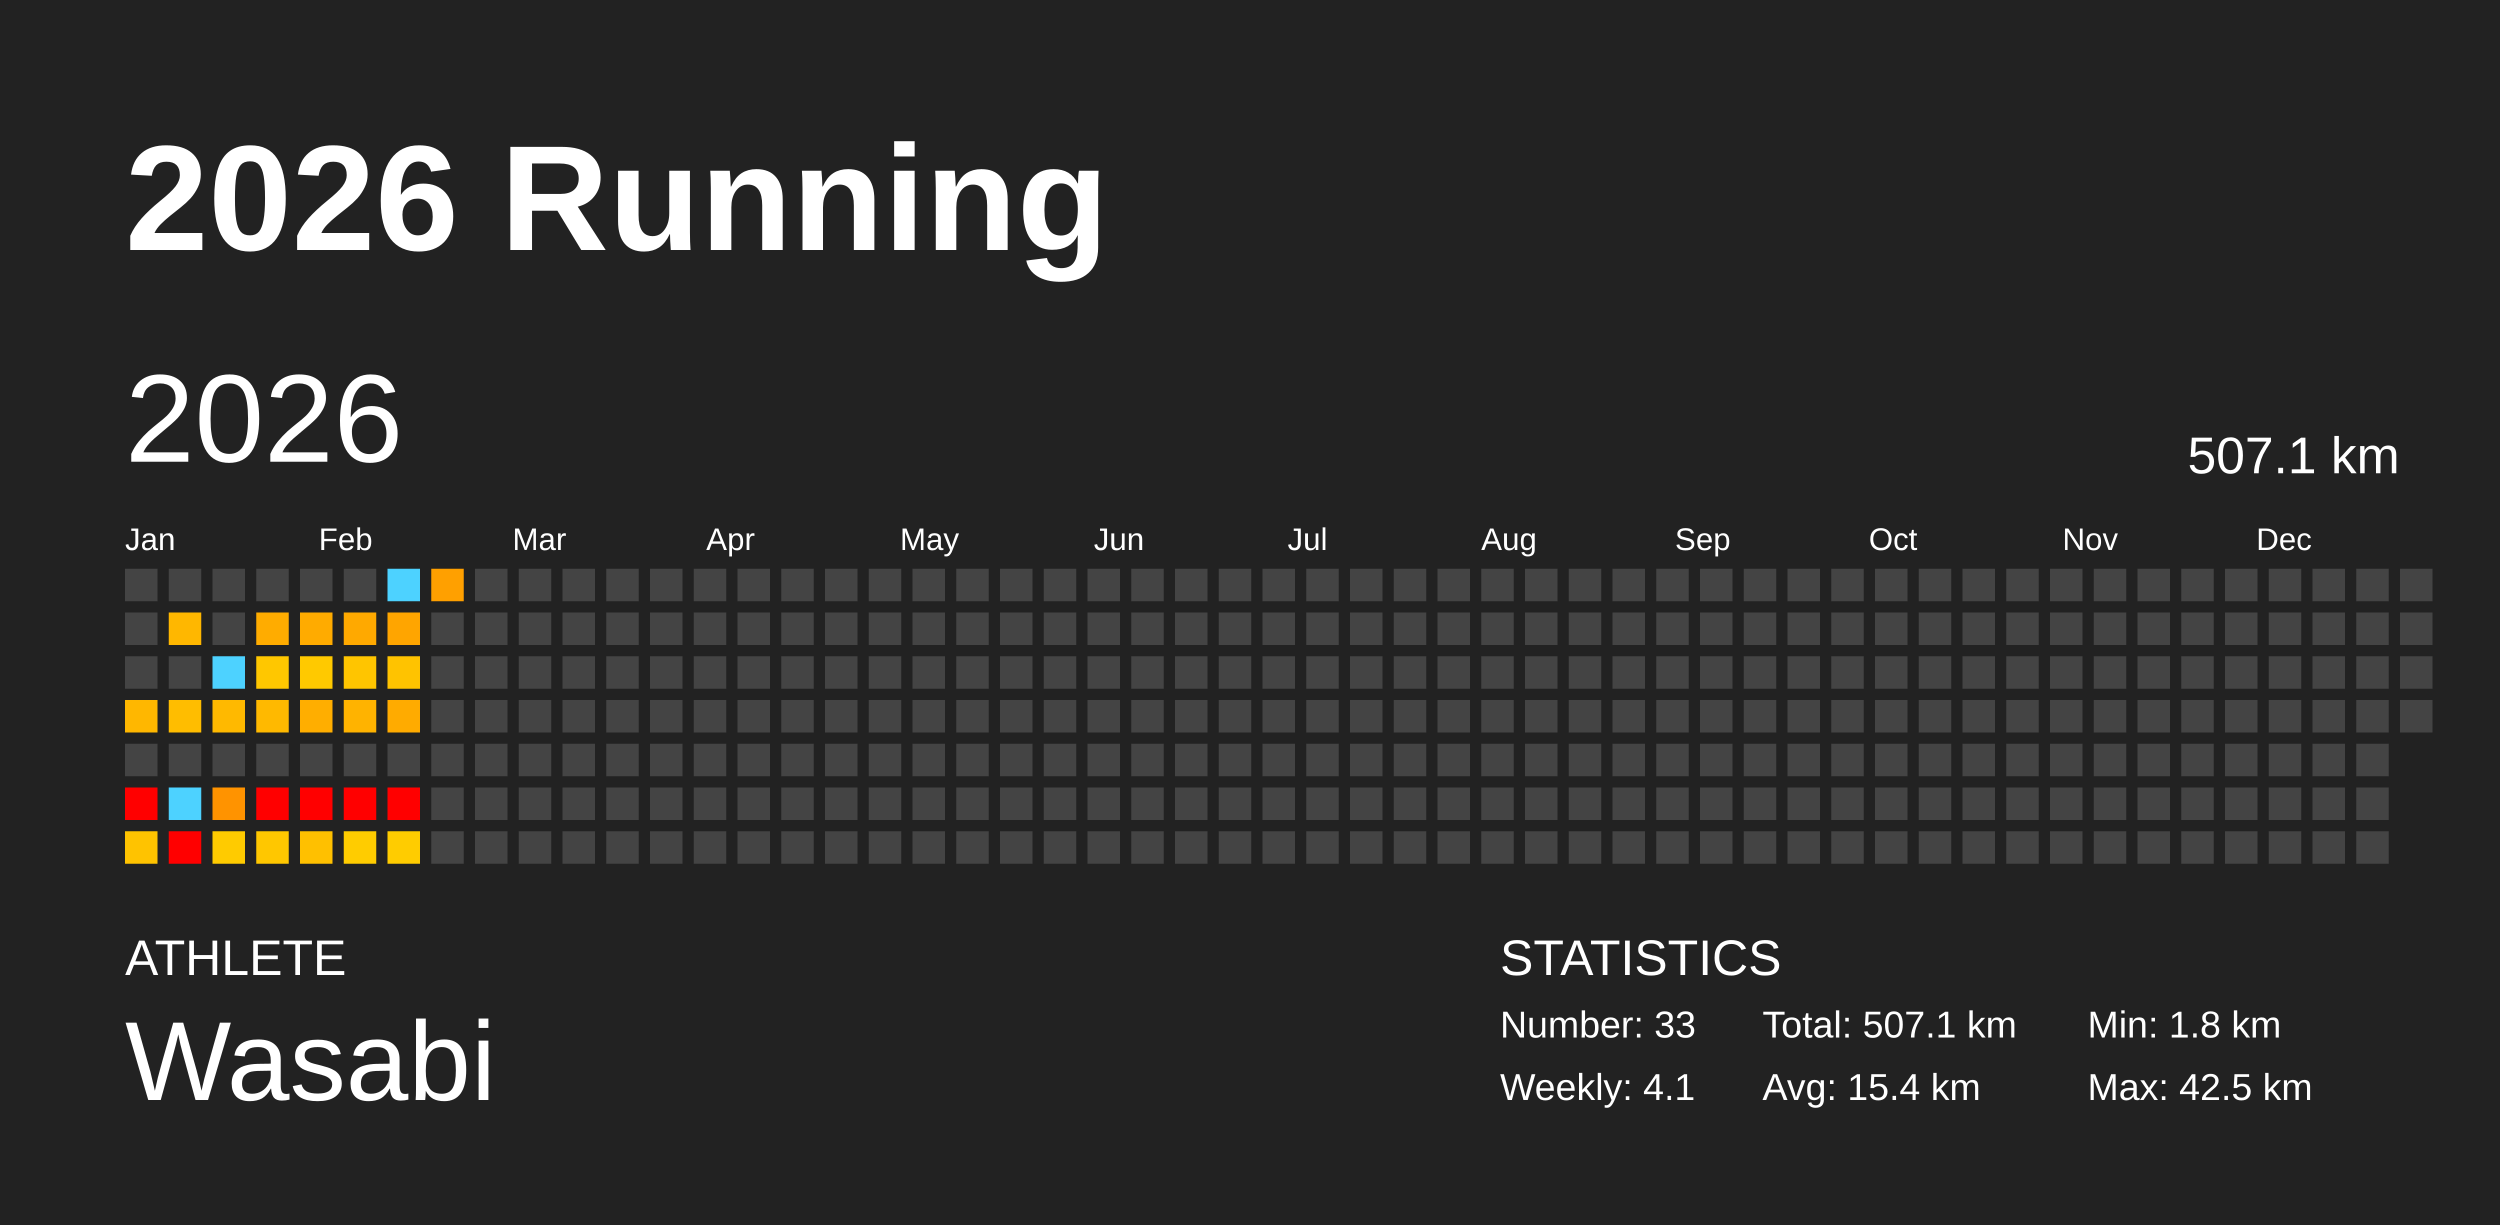
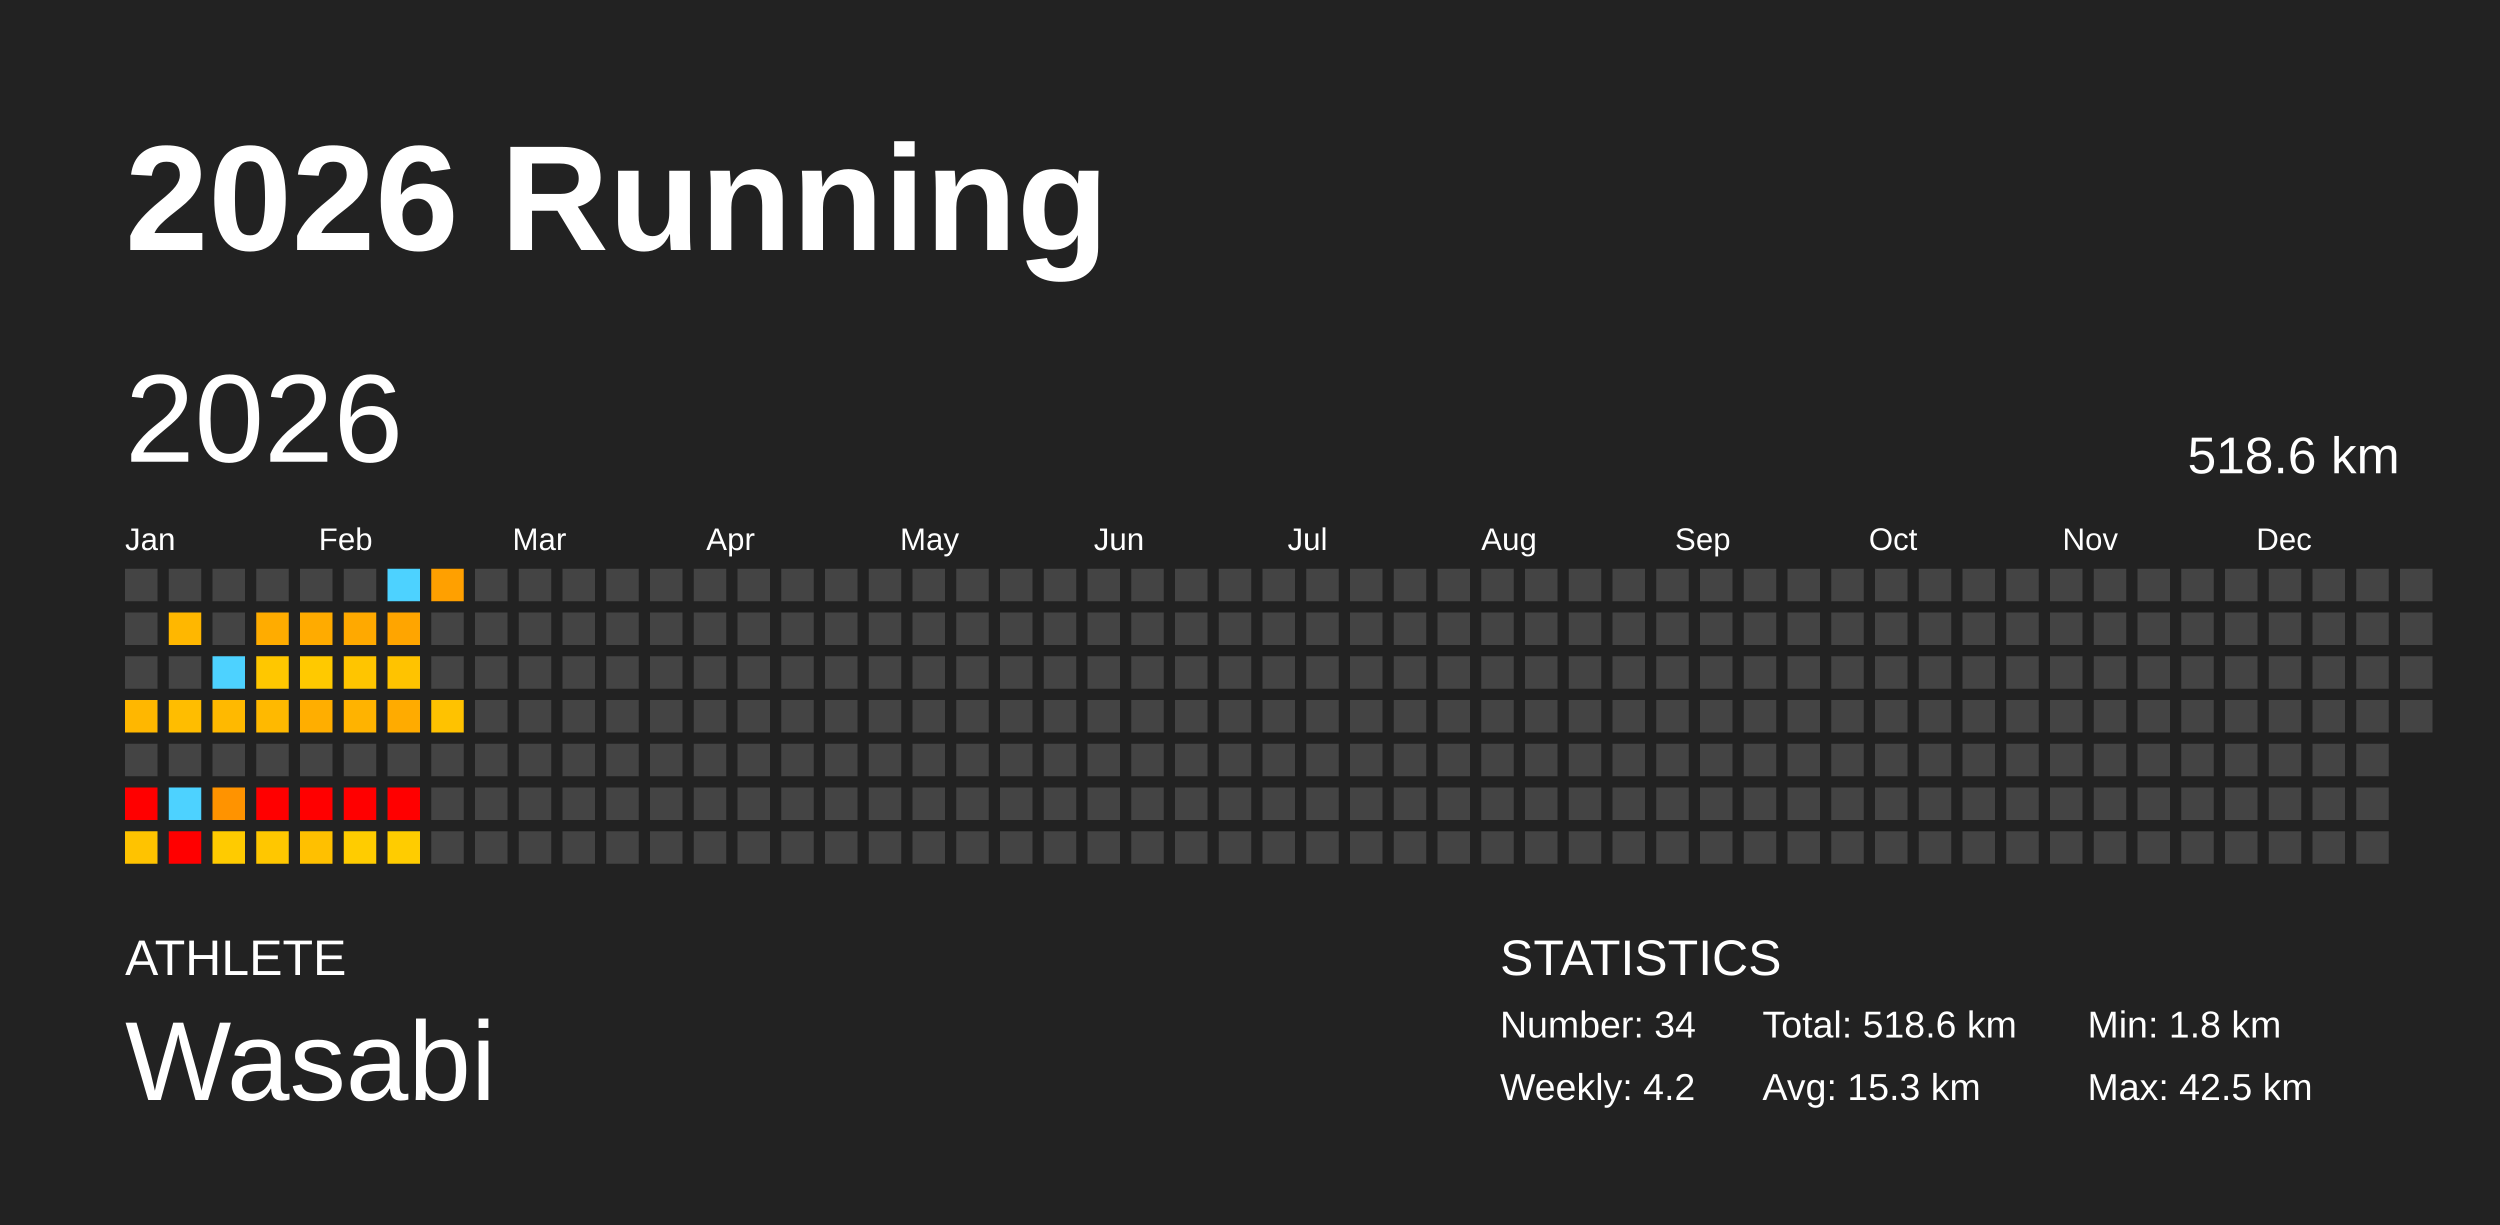
<svg xmlns="http://www.w3.org/2000/svg" baseProfile="full" height="98mm" version="1.1" viewBox="0,0,200,98" width="200mm">
  <defs />
  <rect fill="#222222" height="98" width="200" x="0" y="0" />
  <text fill="#FFFFFF" style="font-size:12px; font-family:Arial; font-weight:bold;" x="10" y="20">2026 Running</text>
  <text fill="#FFFFFF" style="font-size:4px; font-family:Arial" x="10" y="78">ATHLETE</text>
  <text fill="#FFFFFF" style="font-size:9px; font-family:Arial" x="10" y="88">Wasabi</text>
  <text fill="#FFFFFF" style="font-size:4px; font-family:Arial" x="120" y="78">STATISTICS</text>
-   <text fill="#FFFFFF" style="font-size:3px; font-family:Arial" x="120" y="83">Number: 33</text>
-   <text fill="#FFFFFF" style="font-size:3px; font-family:Arial" x="120" y="88">Weekly: 4.1</text>
-   <text fill="#FFFFFF" style="font-size:3px; font-family:Arial" x="141" y="83">Total: 507.1 km</text>
-   <text fill="#FFFFFF" style="font-size:3px; font-family:Arial" x="141" y="88">Avg: 15.4 km</text>
+   <text fill="#FFFFFF" style="font-size:3px; font-family:Arial" x="120" y="83">Number: 34</text>
+   <text fill="#FFFFFF" style="font-size:3px; font-family:Arial" x="120" y="88">Weekly: 4.2</text>
+   <text fill="#FFFFFF" style="font-size:3px; font-family:Arial" x="141" y="83">Total: 518.6 km</text>
+   <text fill="#FFFFFF" style="font-size:3px; font-family:Arial" x="141" y="88">Avg: 15.3 km</text>
  <text fill="#FFFFFF" style="font-size:3px; font-family:Arial" x="167" y="83">Min: 1.8 km</text>
  <text fill="#FFFFFF" style="font-size:3px; font-family:Arial" x="167" y="88">Max: 42.5 km</text>
  <text dominant-baseline="hanging" fill="#FFFFFF" style="font-size:10.0px; font-family:Arial;" x="10" y="30">2026</text>
-   <text dominant-baseline="hanging" fill="#FFFFFF" style="font-size:4.125px; font-family:Arial;" x="175" y="35">507.1 km</text>
+   <text dominant-baseline="hanging" fill="#FFFFFF" style="font-size:4.125px; font-family:Arial;" x="175" y="35">518.6 km</text>
  <text fill="#FFFFFF" style="font-size:2.5px; font-family:Arial" x="10.0" y="44">Jan</text>
  <text fill="#FFFFFF" style="font-size:2.5px; font-family:Arial" x="25.5" y="44">Feb</text>
  <text fill="#FFFFFF" style="font-size:2.5px; font-family:Arial" x="41.0" y="44">Mar</text>
  <text fill="#FFFFFF" style="font-size:2.5px; font-family:Arial" x="56.5" y="44">Apr</text>
  <text fill="#FFFFFF" style="font-size:2.5px; font-family:Arial" x="72.0" y="44">May</text>
  <text fill="#FFFFFF" style="font-size:2.5px; font-family:Arial" x="87.5" y="44">Jun</text>
  <text fill="#FFFFFF" style="font-size:2.5px; font-family:Arial" x="103.0" y="44">Jul</text>
  <text fill="#FFFFFF" style="font-size:2.5px; font-family:Arial" x="118.5" y="44">Aug</text>
  <text fill="#FFFFFF" style="font-size:2.5px; font-family:Arial" x="134.0" y="44">Sep</text>
  <text fill="#FFFFFF" style="font-size:2.5px; font-family:Arial" x="149.5" y="44">Oct</text>
  <text fill="#FFFFFF" style="font-size:2.5px; font-family:Arial" x="165.0" y="44">Nov</text>
  <text fill="#FFFFFF" style="font-size:2.5px; font-family:Arial" x="180.5" y="44">Dec</text>
  <rect fill="#444444" height="2.6" width="2.6" x="10.0" y="45.5" />
  <rect fill="#444444" height="2.6" width="2.6" x="10.0" y="49.0" />
  <rect fill="#444444" height="2.6" width="2.6" x="10.0" y="52.5" />
  <rect fill="#ffb700" height="2.6" width="2.6" x="10.0" y="56.0" />
  <rect fill="#444444" height="2.6" width="2.6" x="10.0" y="59.5" />
  <rect fill="red" height="2.6" width="2.6" x="10.0" y="63.0" />
  <rect fill="#ffc300" height="2.6" width="2.6" x="10.0" y="66.5" />
  <rect fill="#444444" height="2.6" width="2.6" x="13.5" y="45.5" />
  <rect fill="#ffb700" height="2.6" width="2.6" x="13.5" y="49.0" />
  <rect fill="#444444" height="2.6" width="2.6" x="13.5" y="52.5" />
  <rect fill="#ffbd00" height="2.6" width="2.6" x="13.5" y="56.0" />
  <rect fill="#444444" height="2.6" width="2.6" x="13.5" y="59.5" />
  <rect fill="#4dd2ff" height="2.6" width="2.6" x="13.5" y="63.0" />
  <rect fill="red" height="2.6" width="2.6" x="13.5" y="66.5" />
  <rect fill="#444444" height="2.6" width="2.6" x="17.0" y="45.5" />
  <rect fill="#444444" height="2.6" width="2.6" x="17.0" y="49.0" />
  <rect fill="#4dd2ff" height="2.6" width="2.6" x="17.0" y="52.5" />
  <rect fill="#ffb900" height="2.6" width="2.6" x="17.0" y="56.0" />
  <rect fill="#444444" height="2.6" width="2.6" x="17.0" y="59.5" />
  <rect fill="#ff9300" height="2.6" width="2.6" x="17.0" y="63.0" />
  <rect fill="#ffcb00" height="2.6" width="2.6" x="17.0" y="66.5" />
  <rect fill="#444444" height="2.6" width="2.6" x="20.5" y="45.5" />
  <rect fill="#ffac00" height="2.6" width="2.6" x="20.5" y="49.0" />
  <rect fill="#ffc700" height="2.6" width="2.6" x="20.5" y="52.5" />
  <rect fill="#ffb900" height="2.6" width="2.6" x="20.5" y="56.0" />
  <rect fill="#444444" height="2.6" width="2.6" x="20.5" y="59.5" />
  <rect fill="red" height="2.6" width="2.6" x="20.5" y="63.0" />
  <rect fill="#ffc700" height="2.6" width="2.6" x="20.5" y="66.5" />
  <rect fill="#444444" height="2.6" width="2.6" x="24.0" y="45.5" />
  <rect fill="#ffab00" height="2.6" width="2.6" x="24.0" y="49.0" />
  <rect fill="#ffc900" height="2.6" width="2.6" x="24.0" y="52.5" />
  <rect fill="#ffae00" height="2.6" width="2.6" x="24.0" y="56.0" />
  <rect fill="#444444" height="2.6" width="2.6" x="24.0" y="59.5" />
  <rect fill="red" height="2.6" width="2.6" x="24.0" y="63.0" />
  <rect fill="#ffc000" height="2.6" width="2.6" x="24.0" y="66.5" />
  <rect fill="#444444" height="2.6" width="2.6" x="27.5" y="45.5" />
  <rect fill="#ffa900" height="2.6" width="2.6" x="27.5" y="49.0" />
  <rect fill="#ffc500" height="2.6" width="2.6" x="27.5" y="52.5" />
  <rect fill="#ffb300" height="2.6" width="2.6" x="27.5" y="56.0" />
  <rect fill="#444444" height="2.6" width="2.6" x="27.5" y="59.5" />
  <rect fill="red" height="2.6" width="2.6" x="27.5" y="63.0" />
  <rect fill="#ffcc00" height="2.6" width="2.6" x="27.5" y="66.5" />
  <rect fill="#4dd2ff" height="2.6" width="2.6" x="31.0" y="45.5" />
  <rect fill="#ffa500" height="2.6" width="2.6" x="31.0" y="49.0" />
  <rect fill="#ffc300" height="2.6" width="2.6" x="31.0" y="52.5" />
  <rect fill="#ffab00" height="2.6" width="2.6" x="31.0" y="56.0" />
  <rect fill="#444444" height="2.6" width="2.6" x="31.0" y="59.5" />
  <rect fill="red" height="2.6" width="2.6" x="31.0" y="63.0" />
  <rect fill="#ffcc00" height="2.6" width="2.6" x="31.0" y="66.5" />
  <rect fill="#ffa000" height="2.6" width="2.6" x="34.5" y="45.5" />
  <rect fill="#444444" height="2.6" width="2.6" x="34.5" y="49.0" />
  <rect fill="#444444" height="2.6" width="2.6" x="34.5" y="52.5" />
-   <rect fill="#444444" height="2.6" width="2.6" x="34.5" y="56.0" />
+   <rect fill="#ffc200" height="2.6" width="2.6" x="34.5" y="56.0" />
  <rect fill="#444444" height="2.6" width="2.6" x="34.5" y="59.5" />
  <rect fill="#444444" height="2.6" width="2.6" x="34.5" y="63.0" />
  <rect fill="#444444" height="2.6" width="2.6" x="34.5" y="66.5" />
  <rect fill="#444444" height="2.6" width="2.6" x="38.0" y="45.5" />
  <rect fill="#444444" height="2.6" width="2.6" x="38.0" y="49.0" />
  <rect fill="#444444" height="2.6" width="2.6" x="38.0" y="52.5" />
  <rect fill="#444444" height="2.6" width="2.6" x="38.0" y="56.0" />
  <rect fill="#444444" height="2.6" width="2.6" x="38.0" y="59.5" />
  <rect fill="#444444" height="2.6" width="2.6" x="38.0" y="63.0" />
  <rect fill="#444444" height="2.6" width="2.6" x="38.0" y="66.5" />
  <rect fill="#444444" height="2.6" width="2.6" x="41.5" y="45.5" />
  <rect fill="#444444" height="2.6" width="2.6" x="41.5" y="49.0" />
  <rect fill="#444444" height="2.6" width="2.6" x="41.5" y="52.5" />
  <rect fill="#444444" height="2.6" width="2.6" x="41.5" y="56.0" />
  <rect fill="#444444" height="2.6" width="2.6" x="41.5" y="59.5" />
  <rect fill="#444444" height="2.6" width="2.6" x="41.5" y="63.0" />
  <rect fill="#444444" height="2.6" width="2.6" x="41.5" y="66.5" />
  <rect fill="#444444" height="2.6" width="2.6" x="45.0" y="45.5" />
  <rect fill="#444444" height="2.6" width="2.6" x="45.0" y="49.0" />
  <rect fill="#444444" height="2.6" width="2.6" x="45.0" y="52.5" />
  <rect fill="#444444" height="2.6" width="2.6" x="45.0" y="56.0" />
  <rect fill="#444444" height="2.6" width="2.6" x="45.0" y="59.5" />
  <rect fill="#444444" height="2.6" width="2.6" x="45.0" y="63.0" />
  <rect fill="#444444" height="2.6" width="2.6" x="45.0" y="66.5" />
  <rect fill="#444444" height="2.6" width="2.6" x="48.5" y="45.5" />
  <rect fill="#444444" height="2.6" width="2.6" x="48.5" y="49.0" />
  <rect fill="#444444" height="2.6" width="2.6" x="48.5" y="52.5" />
  <rect fill="#444444" height="2.6" width="2.6" x="48.5" y="56.0" />
  <rect fill="#444444" height="2.6" width="2.6" x="48.5" y="59.5" />
  <rect fill="#444444" height="2.6" width="2.6" x="48.5" y="63.0" />
  <rect fill="#444444" height="2.6" width="2.6" x="48.5" y="66.5" />
  <rect fill="#444444" height="2.6" width="2.6" x="52.0" y="45.5" />
  <rect fill="#444444" height="2.6" width="2.6" x="52.0" y="49.0" />
  <rect fill="#444444" height="2.6" width="2.6" x="52.0" y="52.5" />
  <rect fill="#444444" height="2.6" width="2.6" x="52.0" y="56.0" />
  <rect fill="#444444" height="2.6" width="2.6" x="52.0" y="59.5" />
  <rect fill="#444444" height="2.6" width="2.6" x="52.0" y="63.0" />
  <rect fill="#444444" height="2.6" width="2.6" x="52.0" y="66.5" />
  <rect fill="#444444" height="2.6" width="2.6" x="55.5" y="45.5" />
  <rect fill="#444444" height="2.6" width="2.6" x="55.5" y="49.0" />
  <rect fill="#444444" height="2.6" width="2.6" x="55.5" y="52.5" />
  <rect fill="#444444" height="2.6" width="2.6" x="55.5" y="56.0" />
  <rect fill="#444444" height="2.6" width="2.6" x="55.5" y="59.5" />
  <rect fill="#444444" height="2.6" width="2.6" x="55.5" y="63.0" />
  <rect fill="#444444" height="2.6" width="2.6" x="55.5" y="66.5" />
  <rect fill="#444444" height="2.6" width="2.6" x="59.0" y="45.5" />
  <rect fill="#444444" height="2.6" width="2.6" x="59.0" y="49.0" />
  <rect fill="#444444" height="2.6" width="2.6" x="59.0" y="52.5" />
  <rect fill="#444444" height="2.6" width="2.6" x="59.0" y="56.0" />
  <rect fill="#444444" height="2.6" width="2.6" x="59.0" y="59.5" />
  <rect fill="#444444" height="2.6" width="2.6" x="59.0" y="63.0" />
  <rect fill="#444444" height="2.6" width="2.6" x="59.0" y="66.5" />
  <rect fill="#444444" height="2.6" width="2.6" x="62.5" y="45.5" />
  <rect fill="#444444" height="2.6" width="2.6" x="62.5" y="49.0" />
  <rect fill="#444444" height="2.6" width="2.6" x="62.5" y="52.5" />
  <rect fill="#444444" height="2.6" width="2.6" x="62.5" y="56.0" />
  <rect fill="#444444" height="2.6" width="2.6" x="62.5" y="59.5" />
  <rect fill="#444444" height="2.6" width="2.6" x="62.5" y="63.0" />
  <rect fill="#444444" height="2.6" width="2.6" x="62.5" y="66.5" />
  <rect fill="#444444" height="2.6" width="2.6" x="66.0" y="45.5" />
  <rect fill="#444444" height="2.6" width="2.6" x="66.0" y="49.0" />
  <rect fill="#444444" height="2.6" width="2.6" x="66.0" y="52.5" />
  <rect fill="#444444" height="2.6" width="2.6" x="66.0" y="56.0" />
  <rect fill="#444444" height="2.6" width="2.6" x="66.0" y="59.5" />
  <rect fill="#444444" height="2.6" width="2.6" x="66.0" y="63.0" />
  <rect fill="#444444" height="2.6" width="2.6" x="66.0" y="66.5" />
  <rect fill="#444444" height="2.6" width="2.6" x="69.5" y="45.5" />
  <rect fill="#444444" height="2.6" width="2.6" x="69.5" y="49.0" />
  <rect fill="#444444" height="2.6" width="2.6" x="69.5" y="52.5" />
  <rect fill="#444444" height="2.6" width="2.6" x="69.5" y="56.0" />
  <rect fill="#444444" height="2.6" width="2.6" x="69.5" y="59.5" />
  <rect fill="#444444" height="2.6" width="2.6" x="69.5" y="63.0" />
  <rect fill="#444444" height="2.6" width="2.6" x="69.5" y="66.5" />
  <rect fill="#444444" height="2.6" width="2.6" x="73.0" y="45.5" />
  <rect fill="#444444" height="2.6" width="2.6" x="73.0" y="49.0" />
  <rect fill="#444444" height="2.6" width="2.6" x="73.0" y="52.5" />
  <rect fill="#444444" height="2.6" width="2.6" x="73.0" y="56.0" />
  <rect fill="#444444" height="2.6" width="2.6" x="73.0" y="59.5" />
  <rect fill="#444444" height="2.6" width="2.6" x="73.0" y="63.0" />
  <rect fill="#444444" height="2.6" width="2.6" x="73.0" y="66.5" />
  <rect fill="#444444" height="2.6" width="2.6" x="76.5" y="45.5" />
  <rect fill="#444444" height="2.6" width="2.6" x="76.5" y="49.0" />
  <rect fill="#444444" height="2.6" width="2.6" x="76.5" y="52.5" />
  <rect fill="#444444" height="2.6" width="2.6" x="76.5" y="56.0" />
  <rect fill="#444444" height="2.6" width="2.6" x="76.5" y="59.5" />
  <rect fill="#444444" height="2.6" width="2.6" x="76.5" y="63.0" />
  <rect fill="#444444" height="2.6" width="2.6" x="76.5" y="66.5" />
  <rect fill="#444444" height="2.6" width="2.6" x="80.0" y="45.5" />
  <rect fill="#444444" height="2.6" width="2.6" x="80.0" y="49.0" />
  <rect fill="#444444" height="2.6" width="2.6" x="80.0" y="52.5" />
  <rect fill="#444444" height="2.6" width="2.6" x="80.0" y="56.0" />
  <rect fill="#444444" height="2.6" width="2.6" x="80.0" y="59.5" />
  <rect fill="#444444" height="2.6" width="2.6" x="80.0" y="63.0" />
  <rect fill="#444444" height="2.6" width="2.6" x="80.0" y="66.5" />
  <rect fill="#444444" height="2.6" width="2.6" x="83.5" y="45.5" />
  <rect fill="#444444" height="2.6" width="2.6" x="83.5" y="49.0" />
  <rect fill="#444444" height="2.6" width="2.6" x="83.5" y="52.5" />
  <rect fill="#444444" height="2.6" width="2.6" x="83.5" y="56.0" />
  <rect fill="#444444" height="2.6" width="2.6" x="83.5" y="59.5" />
  <rect fill="#444444" height="2.6" width="2.6" x="83.5" y="63.0" />
  <rect fill="#444444" height="2.6" width="2.6" x="83.5" y="66.5" />
  <rect fill="#444444" height="2.6" width="2.6" x="87.0" y="45.5" />
  <rect fill="#444444" height="2.6" width="2.6" x="87.0" y="49.0" />
  <rect fill="#444444" height="2.6" width="2.6" x="87.0" y="52.5" />
  <rect fill="#444444" height="2.6" width="2.6" x="87.0" y="56.0" />
  <rect fill="#444444" height="2.6" width="2.6" x="87.0" y="59.5" />
  <rect fill="#444444" height="2.6" width="2.6" x="87.0" y="63.0" />
  <rect fill="#444444" height="2.6" width="2.6" x="87.0" y="66.5" />
  <rect fill="#444444" height="2.6" width="2.6" x="90.5" y="45.5" />
  <rect fill="#444444" height="2.6" width="2.6" x="90.5" y="49.0" />
  <rect fill="#444444" height="2.6" width="2.6" x="90.5" y="52.5" />
  <rect fill="#444444" height="2.6" width="2.6" x="90.5" y="56.0" />
  <rect fill="#444444" height="2.6" width="2.6" x="90.5" y="59.5" />
  <rect fill="#444444" height="2.6" width="2.6" x="90.5" y="63.0" />
  <rect fill="#444444" height="2.6" width="2.6" x="90.5" y="66.5" />
  <rect fill="#444444" height="2.6" width="2.6" x="94.0" y="45.5" />
  <rect fill="#444444" height="2.6" width="2.6" x="94.0" y="49.0" />
  <rect fill="#444444" height="2.6" width="2.6" x="94.0" y="52.5" />
  <rect fill="#444444" height="2.6" width="2.6" x="94.0" y="56.0" />
  <rect fill="#444444" height="2.6" width="2.6" x="94.0" y="59.5" />
  <rect fill="#444444" height="2.6" width="2.6" x="94.0" y="63.0" />
  <rect fill="#444444" height="2.6" width="2.6" x="94.0" y="66.5" />
  <rect fill="#444444" height="2.6" width="2.6" x="97.5" y="45.5" />
  <rect fill="#444444" height="2.6" width="2.6" x="97.5" y="49.0" />
  <rect fill="#444444" height="2.6" width="2.6" x="97.5" y="52.5" />
  <rect fill="#444444" height="2.6" width="2.6" x="97.5" y="56.0" />
  <rect fill="#444444" height="2.6" width="2.6" x="97.5" y="59.5" />
  <rect fill="#444444" height="2.6" width="2.6" x="97.5" y="63.0" />
  <rect fill="#444444" height="2.6" width="2.6" x="97.5" y="66.5" />
  <rect fill="#444444" height="2.6" width="2.6" x="101.0" y="45.5" />
  <rect fill="#444444" height="2.6" width="2.6" x="101.0" y="49.0" />
  <rect fill="#444444" height="2.6" width="2.6" x="101.0" y="52.5" />
  <rect fill="#444444" height="2.6" width="2.6" x="101.0" y="56.0" />
  <rect fill="#444444" height="2.6" width="2.6" x="101.0" y="59.5" />
  <rect fill="#444444" height="2.6" width="2.6" x="101.0" y="63.0" />
  <rect fill="#444444" height="2.6" width="2.6" x="101.0" y="66.5" />
  <rect fill="#444444" height="2.6" width="2.6" x="104.5" y="45.5" />
  <rect fill="#444444" height="2.6" width="2.6" x="104.5" y="49.0" />
  <rect fill="#444444" height="2.6" width="2.6" x="104.5" y="52.5" />
  <rect fill="#444444" height="2.6" width="2.6" x="104.5" y="56.0" />
  <rect fill="#444444" height="2.6" width="2.6" x="104.5" y="59.5" />
  <rect fill="#444444" height="2.6" width="2.6" x="104.5" y="63.0" />
  <rect fill="#444444" height="2.6" width="2.6" x="104.5" y="66.5" />
  <rect fill="#444444" height="2.6" width="2.6" x="108.0" y="45.5" />
  <rect fill="#444444" height="2.6" width="2.6" x="108.0" y="49.0" />
  <rect fill="#444444" height="2.6" width="2.6" x="108.0" y="52.5" />
  <rect fill="#444444" height="2.6" width="2.6" x="108.0" y="56.0" />
  <rect fill="#444444" height="2.6" width="2.6" x="108.0" y="59.5" />
  <rect fill="#444444" height="2.6" width="2.6" x="108.0" y="63.0" />
  <rect fill="#444444" height="2.6" width="2.6" x="108.0" y="66.5" />
  <rect fill="#444444" height="2.6" width="2.6" x="111.5" y="45.5" />
  <rect fill="#444444" height="2.6" width="2.6" x="111.5" y="49.0" />
  <rect fill="#444444" height="2.6" width="2.6" x="111.5" y="52.5" />
  <rect fill="#444444" height="2.6" width="2.6" x="111.5" y="56.0" />
  <rect fill="#444444" height="2.6" width="2.6" x="111.5" y="59.5" />
  <rect fill="#444444" height="2.6" width="2.6" x="111.5" y="63.0" />
  <rect fill="#444444" height="2.6" width="2.6" x="111.5" y="66.5" />
  <rect fill="#444444" height="2.6" width="2.6" x="115.0" y="45.5" />
  <rect fill="#444444" height="2.6" width="2.6" x="115.0" y="49.0" />
  <rect fill="#444444" height="2.6" width="2.6" x="115.0" y="52.5" />
  <rect fill="#444444" height="2.6" width="2.6" x="115.0" y="56.0" />
  <rect fill="#444444" height="2.6" width="2.6" x="115.0" y="59.5" />
  <rect fill="#444444" height="2.6" width="2.6" x="115.0" y="63.0" />
  <rect fill="#444444" height="2.6" width="2.6" x="115.0" y="66.5" />
  <rect fill="#444444" height="2.6" width="2.6" x="118.5" y="45.5" />
  <rect fill="#444444" height="2.6" width="2.6" x="118.5" y="49.0" />
  <rect fill="#444444" height="2.6" width="2.6" x="118.5" y="52.5" />
  <rect fill="#444444" height="2.6" width="2.6" x="118.5" y="56.0" />
  <rect fill="#444444" height="2.6" width="2.6" x="118.5" y="59.5" />
  <rect fill="#444444" height="2.6" width="2.6" x="118.5" y="63.0" />
  <rect fill="#444444" height="2.6" width="2.6" x="118.5" y="66.5" />
  <rect fill="#444444" height="2.6" width="2.6" x="122.0" y="45.5" />
  <rect fill="#444444" height="2.6" width="2.6" x="122.0" y="49.0" />
  <rect fill="#444444" height="2.6" width="2.6" x="122.0" y="52.5" />
  <rect fill="#444444" height="2.6" width="2.6" x="122.0" y="56.0" />
  <rect fill="#444444" height="2.6" width="2.6" x="122.0" y="59.5" />
  <rect fill="#444444" height="2.6" width="2.6" x="122.0" y="63.0" />
  <rect fill="#444444" height="2.6" width="2.6" x="122.0" y="66.5" />
  <rect fill="#444444" height="2.6" width="2.6" x="125.5" y="45.5" />
  <rect fill="#444444" height="2.6" width="2.6" x="125.5" y="49.0" />
  <rect fill="#444444" height="2.6" width="2.6" x="125.5" y="52.5" />
  <rect fill="#444444" height="2.6" width="2.6" x="125.5" y="56.0" />
  <rect fill="#444444" height="2.6" width="2.6" x="125.5" y="59.5" />
  <rect fill="#444444" height="2.6" width="2.6" x="125.5" y="63.0" />
  <rect fill="#444444" height="2.6" width="2.6" x="125.5" y="66.5" />
  <rect fill="#444444" height="2.6" width="2.6" x="129.0" y="45.5" />
  <rect fill="#444444" height="2.6" width="2.6" x="129.0" y="49.0" />
  <rect fill="#444444" height="2.6" width="2.6" x="129.0" y="52.5" />
  <rect fill="#444444" height="2.6" width="2.6" x="129.0" y="56.0" />
  <rect fill="#444444" height="2.6" width="2.6" x="129.0" y="59.5" />
  <rect fill="#444444" height="2.6" width="2.6" x="129.0" y="63.0" />
  <rect fill="#444444" height="2.6" width="2.6" x="129.0" y="66.5" />
  <rect fill="#444444" height="2.6" width="2.6" x="132.5" y="45.5" />
  <rect fill="#444444" height="2.6" width="2.6" x="132.5" y="49.0" />
  <rect fill="#444444" height="2.6" width="2.6" x="132.5" y="52.5" />
  <rect fill="#444444" height="2.6" width="2.6" x="132.5" y="56.0" />
  <rect fill="#444444" height="2.6" width="2.6" x="132.5" y="59.5" />
  <rect fill="#444444" height="2.6" width="2.6" x="132.5" y="63.0" />
  <rect fill="#444444" height="2.6" width="2.6" x="132.5" y="66.5" />
  <rect fill="#444444" height="2.6" width="2.6" x="136.0" y="45.5" />
  <rect fill="#444444" height="2.6" width="2.6" x="136.0" y="49.0" />
  <rect fill="#444444" height="2.6" width="2.6" x="136.0" y="52.5" />
  <rect fill="#444444" height="2.6" width="2.6" x="136.0" y="56.0" />
  <rect fill="#444444" height="2.6" width="2.6" x="136.0" y="59.5" />
  <rect fill="#444444" height="2.6" width="2.6" x="136.0" y="63.0" />
  <rect fill="#444444" height="2.6" width="2.6" x="136.0" y="66.5" />
  <rect fill="#444444" height="2.6" width="2.6" x="139.5" y="45.5" />
  <rect fill="#444444" height="2.6" width="2.6" x="139.5" y="49.0" />
  <rect fill="#444444" height="2.6" width="2.6" x="139.5" y="52.5" />
  <rect fill="#444444" height="2.6" width="2.6" x="139.5" y="56.0" />
  <rect fill="#444444" height="2.6" width="2.6" x="139.5" y="59.5" />
  <rect fill="#444444" height="2.6" width="2.6" x="139.5" y="63.0" />
  <rect fill="#444444" height="2.6" width="2.6" x="139.5" y="66.5" />
  <rect fill="#444444" height="2.6" width="2.6" x="143.0" y="45.5" />
  <rect fill="#444444" height="2.6" width="2.6" x="143.0" y="49.0" />
  <rect fill="#444444" height="2.6" width="2.6" x="143.0" y="52.5" />
  <rect fill="#444444" height="2.6" width="2.6" x="143.0" y="56.0" />
  <rect fill="#444444" height="2.6" width="2.6" x="143.0" y="59.5" />
  <rect fill="#444444" height="2.6" width="2.6" x="143.0" y="63.0" />
  <rect fill="#444444" height="2.6" width="2.6" x="143.0" y="66.5" />
  <rect fill="#444444" height="2.6" width="2.6" x="146.5" y="45.5" />
  <rect fill="#444444" height="2.6" width="2.6" x="146.5" y="49.0" />
  <rect fill="#444444" height="2.6" width="2.6" x="146.5" y="52.5" />
  <rect fill="#444444" height="2.6" width="2.6" x="146.5" y="56.0" />
  <rect fill="#444444" height="2.6" width="2.6" x="146.5" y="59.5" />
  <rect fill="#444444" height="2.6" width="2.6" x="146.5" y="63.0" />
  <rect fill="#444444" height="2.6" width="2.6" x="146.5" y="66.5" />
  <rect fill="#444444" height="2.6" width="2.6" x="150.0" y="45.5" />
  <rect fill="#444444" height="2.6" width="2.6" x="150.0" y="49.0" />
  <rect fill="#444444" height="2.6" width="2.6" x="150.0" y="52.5" />
  <rect fill="#444444" height="2.6" width="2.6" x="150.0" y="56.0" />
  <rect fill="#444444" height="2.6" width="2.6" x="150.0" y="59.5" />
  <rect fill="#444444" height="2.6" width="2.6" x="150.0" y="63.0" />
  <rect fill="#444444" height="2.6" width="2.6" x="150.0" y="66.5" />
  <rect fill="#444444" height="2.6" width="2.6" x="153.5" y="45.5" />
  <rect fill="#444444" height="2.6" width="2.6" x="153.5" y="49.0" />
  <rect fill="#444444" height="2.6" width="2.6" x="153.5" y="52.5" />
  <rect fill="#444444" height="2.6" width="2.6" x="153.5" y="56.0" />
  <rect fill="#444444" height="2.6" width="2.6" x="153.5" y="59.5" />
  <rect fill="#444444" height="2.6" width="2.6" x="153.5" y="63.0" />
  <rect fill="#444444" height="2.6" width="2.6" x="153.5" y="66.5" />
  <rect fill="#444444" height="2.6" width="2.6" x="157.0" y="45.5" />
  <rect fill="#444444" height="2.6" width="2.6" x="157.0" y="49.0" />
  <rect fill="#444444" height="2.6" width="2.6" x="157.0" y="52.5" />
  <rect fill="#444444" height="2.6" width="2.6" x="157.0" y="56.0" />
  <rect fill="#444444" height="2.6" width="2.6" x="157.0" y="59.5" />
  <rect fill="#444444" height="2.6" width="2.6" x="157.0" y="63.0" />
  <rect fill="#444444" height="2.6" width="2.6" x="157.0" y="66.5" />
  <rect fill="#444444" height="2.6" width="2.6" x="160.5" y="45.5" />
  <rect fill="#444444" height="2.6" width="2.6" x="160.5" y="49.0" />
  <rect fill="#444444" height="2.6" width="2.6" x="160.5" y="52.5" />
  <rect fill="#444444" height="2.6" width="2.6" x="160.5" y="56.0" />
  <rect fill="#444444" height="2.6" width="2.6" x="160.5" y="59.5" />
  <rect fill="#444444" height="2.6" width="2.6" x="160.5" y="63.0" />
  <rect fill="#444444" height="2.6" width="2.6" x="160.5" y="66.5" />
  <rect fill="#444444" height="2.6" width="2.6" x="164.0" y="45.5" />
  <rect fill="#444444" height="2.6" width="2.6" x="164.0" y="49.0" />
  <rect fill="#444444" height="2.6" width="2.6" x="164.0" y="52.5" />
  <rect fill="#444444" height="2.6" width="2.6" x="164.0" y="56.0" />
  <rect fill="#444444" height="2.6" width="2.6" x="164.0" y="59.5" />
  <rect fill="#444444" height="2.6" width="2.6" x="164.0" y="63.0" />
  <rect fill="#444444" height="2.6" width="2.6" x="164.0" y="66.5" />
  <rect fill="#444444" height="2.6" width="2.6" x="167.5" y="45.5" />
  <rect fill="#444444" height="2.6" width="2.6" x="167.5" y="49.0" />
  <rect fill="#444444" height="2.6" width="2.6" x="167.5" y="52.5" />
  <rect fill="#444444" height="2.6" width="2.6" x="167.5" y="56.0" />
  <rect fill="#444444" height="2.6" width="2.6" x="167.5" y="59.5" />
  <rect fill="#444444" height="2.6" width="2.6" x="167.5" y="63.0" />
  <rect fill="#444444" height="2.6" width="2.6" x="167.5" y="66.5" />
  <rect fill="#444444" height="2.6" width="2.6" x="171.0" y="45.5" />
  <rect fill="#444444" height="2.6" width="2.6" x="171.0" y="49.0" />
  <rect fill="#444444" height="2.6" width="2.6" x="171.0" y="52.5" />
  <rect fill="#444444" height="2.6" width="2.6" x="171.0" y="56.0" />
  <rect fill="#444444" height="2.6" width="2.6" x="171.0" y="59.5" />
  <rect fill="#444444" height="2.6" width="2.6" x="171.0" y="63.0" />
  <rect fill="#444444" height="2.6" width="2.6" x="171.0" y="66.5" />
  <rect fill="#444444" height="2.6" width="2.6" x="174.5" y="45.5" />
  <rect fill="#444444" height="2.6" width="2.6" x="174.5" y="49.0" />
  <rect fill="#444444" height="2.6" width="2.6" x="174.5" y="52.5" />
  <rect fill="#444444" height="2.6" width="2.6" x="174.5" y="56.0" />
  <rect fill="#444444" height="2.6" width="2.6" x="174.5" y="59.5" />
  <rect fill="#444444" height="2.6" width="2.6" x="174.5" y="63.0" />
  <rect fill="#444444" height="2.6" width="2.6" x="174.5" y="66.5" />
  <rect fill="#444444" height="2.6" width="2.6" x="178.0" y="45.5" />
  <rect fill="#444444" height="2.6" width="2.6" x="178.0" y="49.0" />
  <rect fill="#444444" height="2.6" width="2.6" x="178.0" y="52.5" />
  <rect fill="#444444" height="2.6" width="2.6" x="178.0" y="56.0" />
  <rect fill="#444444" height="2.6" width="2.6" x="178.0" y="59.5" />
  <rect fill="#444444" height="2.6" width="2.6" x="178.0" y="63.0" />
  <rect fill="#444444" height="2.6" width="2.6" x="178.0" y="66.5" />
  <rect fill="#444444" height="2.6" width="2.6" x="181.5" y="45.5" />
  <rect fill="#444444" height="2.6" width="2.6" x="181.5" y="49.0" />
  <rect fill="#444444" height="2.6" width="2.6" x="181.5" y="52.5" />
  <rect fill="#444444" height="2.6" width="2.6" x="181.5" y="56.0" />
  <rect fill="#444444" height="2.6" width="2.6" x="181.5" y="59.5" />
  <rect fill="#444444" height="2.6" width="2.6" x="181.5" y="63.0" />
  <rect fill="#444444" height="2.6" width="2.6" x="181.5" y="66.5" />
  <rect fill="#444444" height="2.6" width="2.6" x="185.0" y="45.5" />
  <rect fill="#444444" height="2.6" width="2.6" x="185.0" y="49.0" />
  <rect fill="#444444" height="2.6" width="2.6" x="185.0" y="52.5" />
  <rect fill="#444444" height="2.6" width="2.6" x="185.0" y="56.0" />
  <rect fill="#444444" height="2.6" width="2.6" x="185.0" y="59.5" />
  <rect fill="#444444" height="2.6" width="2.6" x="185.0" y="63.0" />
  <rect fill="#444444" height="2.6" width="2.6" x="185.0" y="66.5" />
  <rect fill="#444444" height="2.6" width="2.6" x="188.5" y="45.5" />
  <rect fill="#444444" height="2.6" width="2.6" x="188.5" y="49.0" />
  <rect fill="#444444" height="2.6" width="2.6" x="188.5" y="52.5" />
  <rect fill="#444444" height="2.6" width="2.6" x="188.5" y="56.0" />
  <rect fill="#444444" height="2.6" width="2.6" x="188.5" y="59.5" />
  <rect fill="#444444" height="2.6" width="2.6" x="188.5" y="63.0" />
  <rect fill="#444444" height="2.6" width="2.6" x="188.5" y="66.5" />
  <rect fill="#444444" height="2.6" width="2.6" x="192.0" y="45.5" />
  <rect fill="#444444" height="2.6" width="2.6" x="192.0" y="49.0" />
  <rect fill="#444444" height="2.6" width="2.6" x="192.0" y="52.5" />
  <rect fill="#444444" height="2.6" width="2.6" x="192.0" y="56.0" />
</svg>
